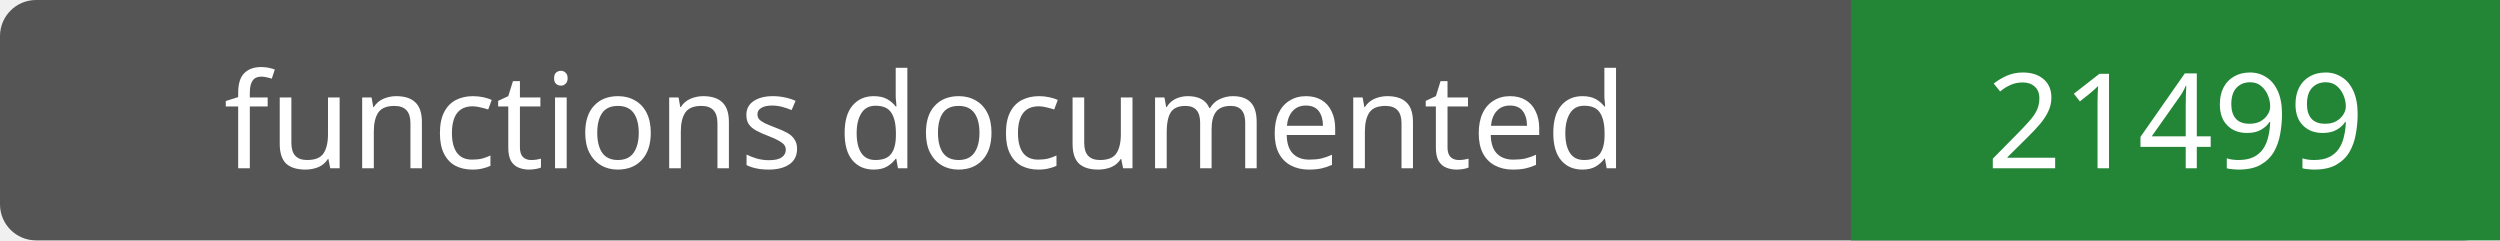
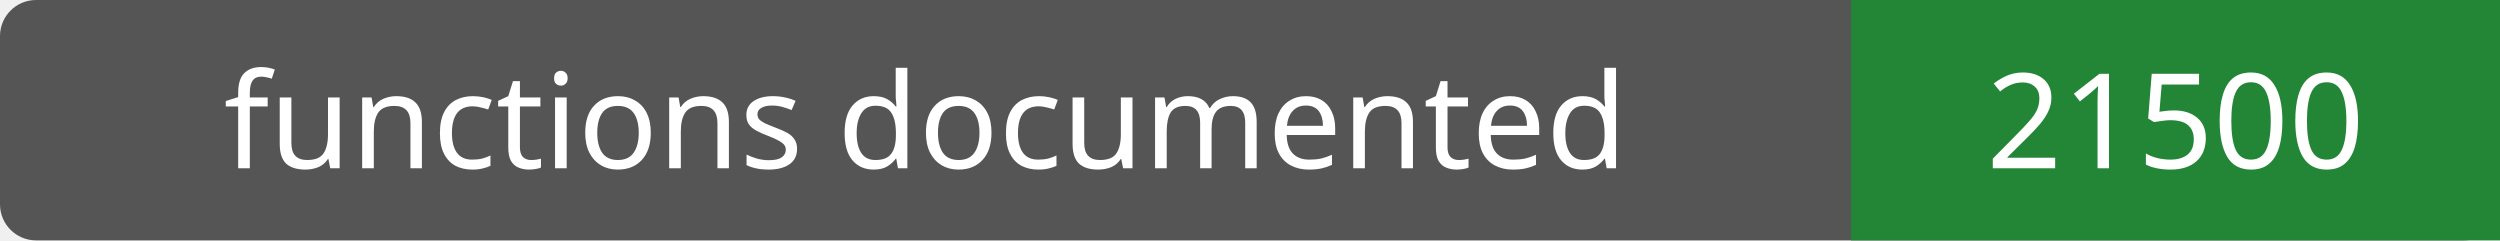
- <svg xmlns="http://www.w3.org/2000/svg" width="208" height="20" role="img" aria-label="functions documented: 21499">
+ <svg xmlns="http://www.w3.org/2000/svg" width="208" height="20" role="img" aria-label="functions documented: 21500">
  <rect width="208" height="20" rx="3" fill="#555" />
  <path fill="#238636" d="M154 0h54v20H154z" />
  <g fill="#fff" text-anchor="middle" font-family="Verdana,sans-serif" font-size="11">
    <text x="77.0" y="14">functions documented</text>
-     <text x="181.0" y="14">21499</text>
+     <text x="181.0" y="14">21500</text>
  </g>
</svg>
